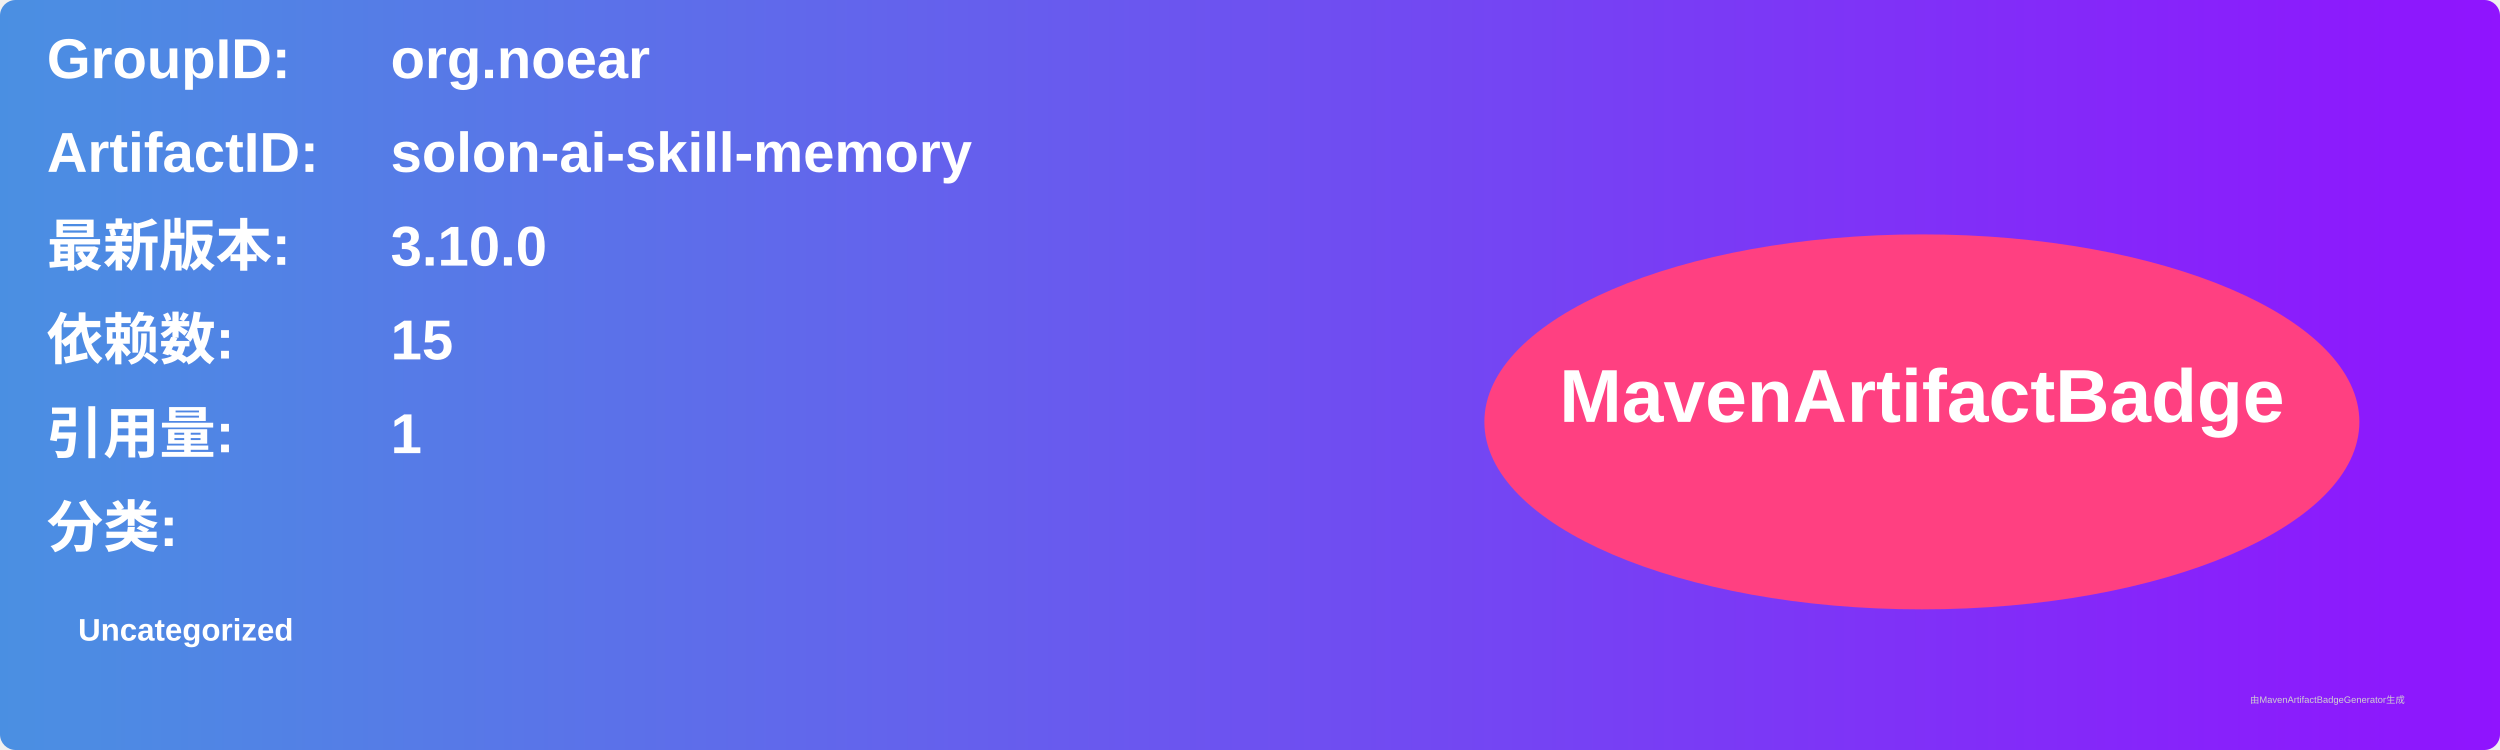
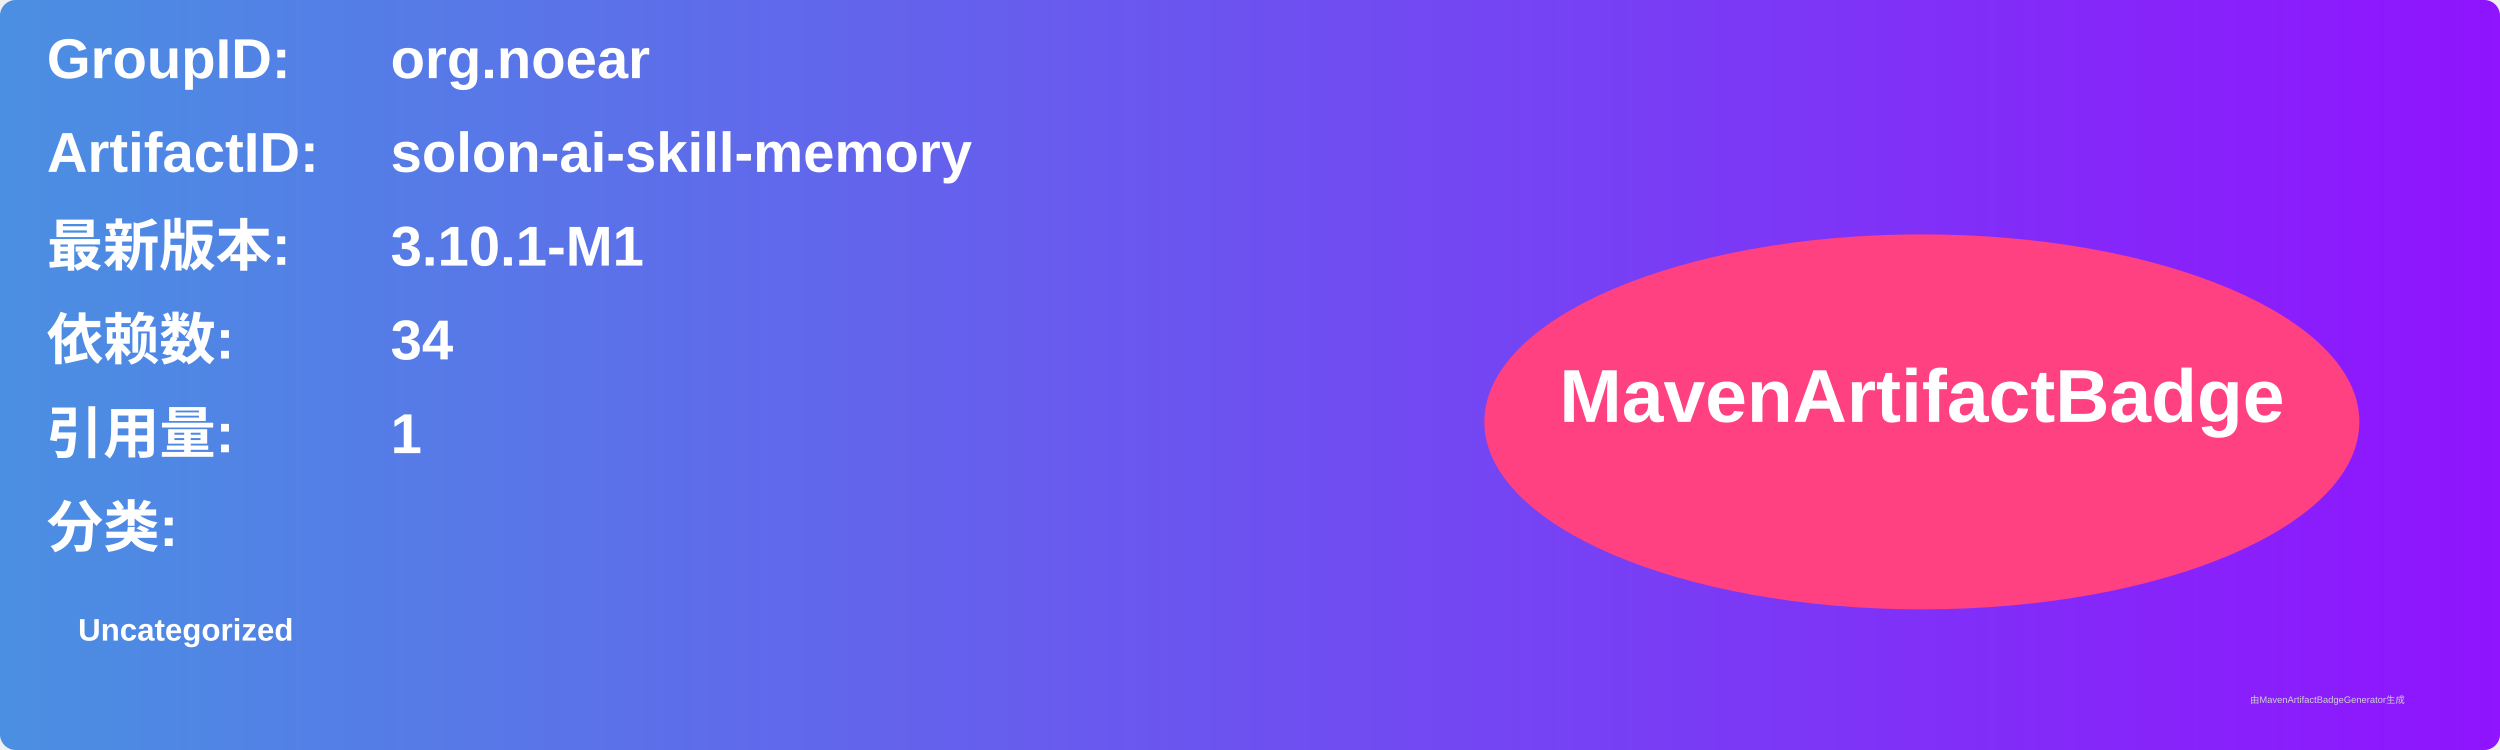
<svg xmlns="http://www.w3.org/2000/svg" width="800" height="240" viewBox="0 0 800 240">
  <linearGradient id="grad" x1="0%" y1="0%" x2="100%" y2="0%">
    <stop offset="0%" stop-color="#4a90e2" />
    <stop offset="100%" stop-color="#9013fe" />
  </linearGradient>
  <rect width="100%" height="100%" rx="5" ry="5" fill="url(#grad)" />
  <g transform="translate(15, 15)">
    <text x="0" y="10" font-family="Arial" font-size="18" fill="white" font-weight="bold" width="260">GroupID:</text>
    <text x="110" y="10" font-family="Arial" font-size="18" fill="white" font-weight="bold" width="460">org.noear</text>
    <text x="0" y="40" font-family="Arial" font-size="18" fill="white" font-weight="bold" width="260">ArtifactID:</text>
    <text x="110" y="40" font-family="Arial" font-size="18" fill="white" font-weight="bold" width="460">solon-ai-skill-memory</text>
    <text x="0" y="70" font-family="Arial" font-size="18" fill="white" font-weight="bold">最新版本:</text>
    <text x="110" y="70" font-family="Arial" font-size="18" fill="white" font-weight="bold">
-       <tspan font-weight="bold">3.10.0</tspan>
+       <tspan font-weight="bold">3.10.1-M1</tspan>
    </text>
    <text x="0" y="100" font-family="Arial" font-size="18" fill="white" font-weight="bold">依赖数: </text>
    <text x="110" y="100" font-family="Arial" font-size="18" fill="white">
-       <tspan font-weight="bold">15</tspan>
+       <tspan font-weight="bold">34</tspan>
    </text>
    <text x="0" y="130" font-family="Arial" font-size="18" fill="white" font-weight="bold">引用量: </text>
    <text x="110" y="130" font-family="Arial" font-size="18" fill="white">
      <tspan font-weight="bold">1</tspan>
    </text>
    <text x="0" y="160" font-family="Arial" font-size="18" fill="white" font-weight="bold">分类:</text>
    <text x="10" y="190" font-family="Arial" font-size="10" fill="white">
      <tspan font-weight="bold">Uncategorized</tspan>
    </text>
    <ellipse cx="600" cy="120" rx="140" ry="60" fill="#ff4081" />
    <text x="600" y="120" text-anchor="middle" font-family="Arial" font-size="24" fill="white" font-weight="bold">MavenArtifactBadge</text>
  </g>
  <text x="720" y="225" font-family="Arial" font-size="3" fill="#d0d0d0">由MavenArtifactBadgeGenerator生成</text>
</svg>
